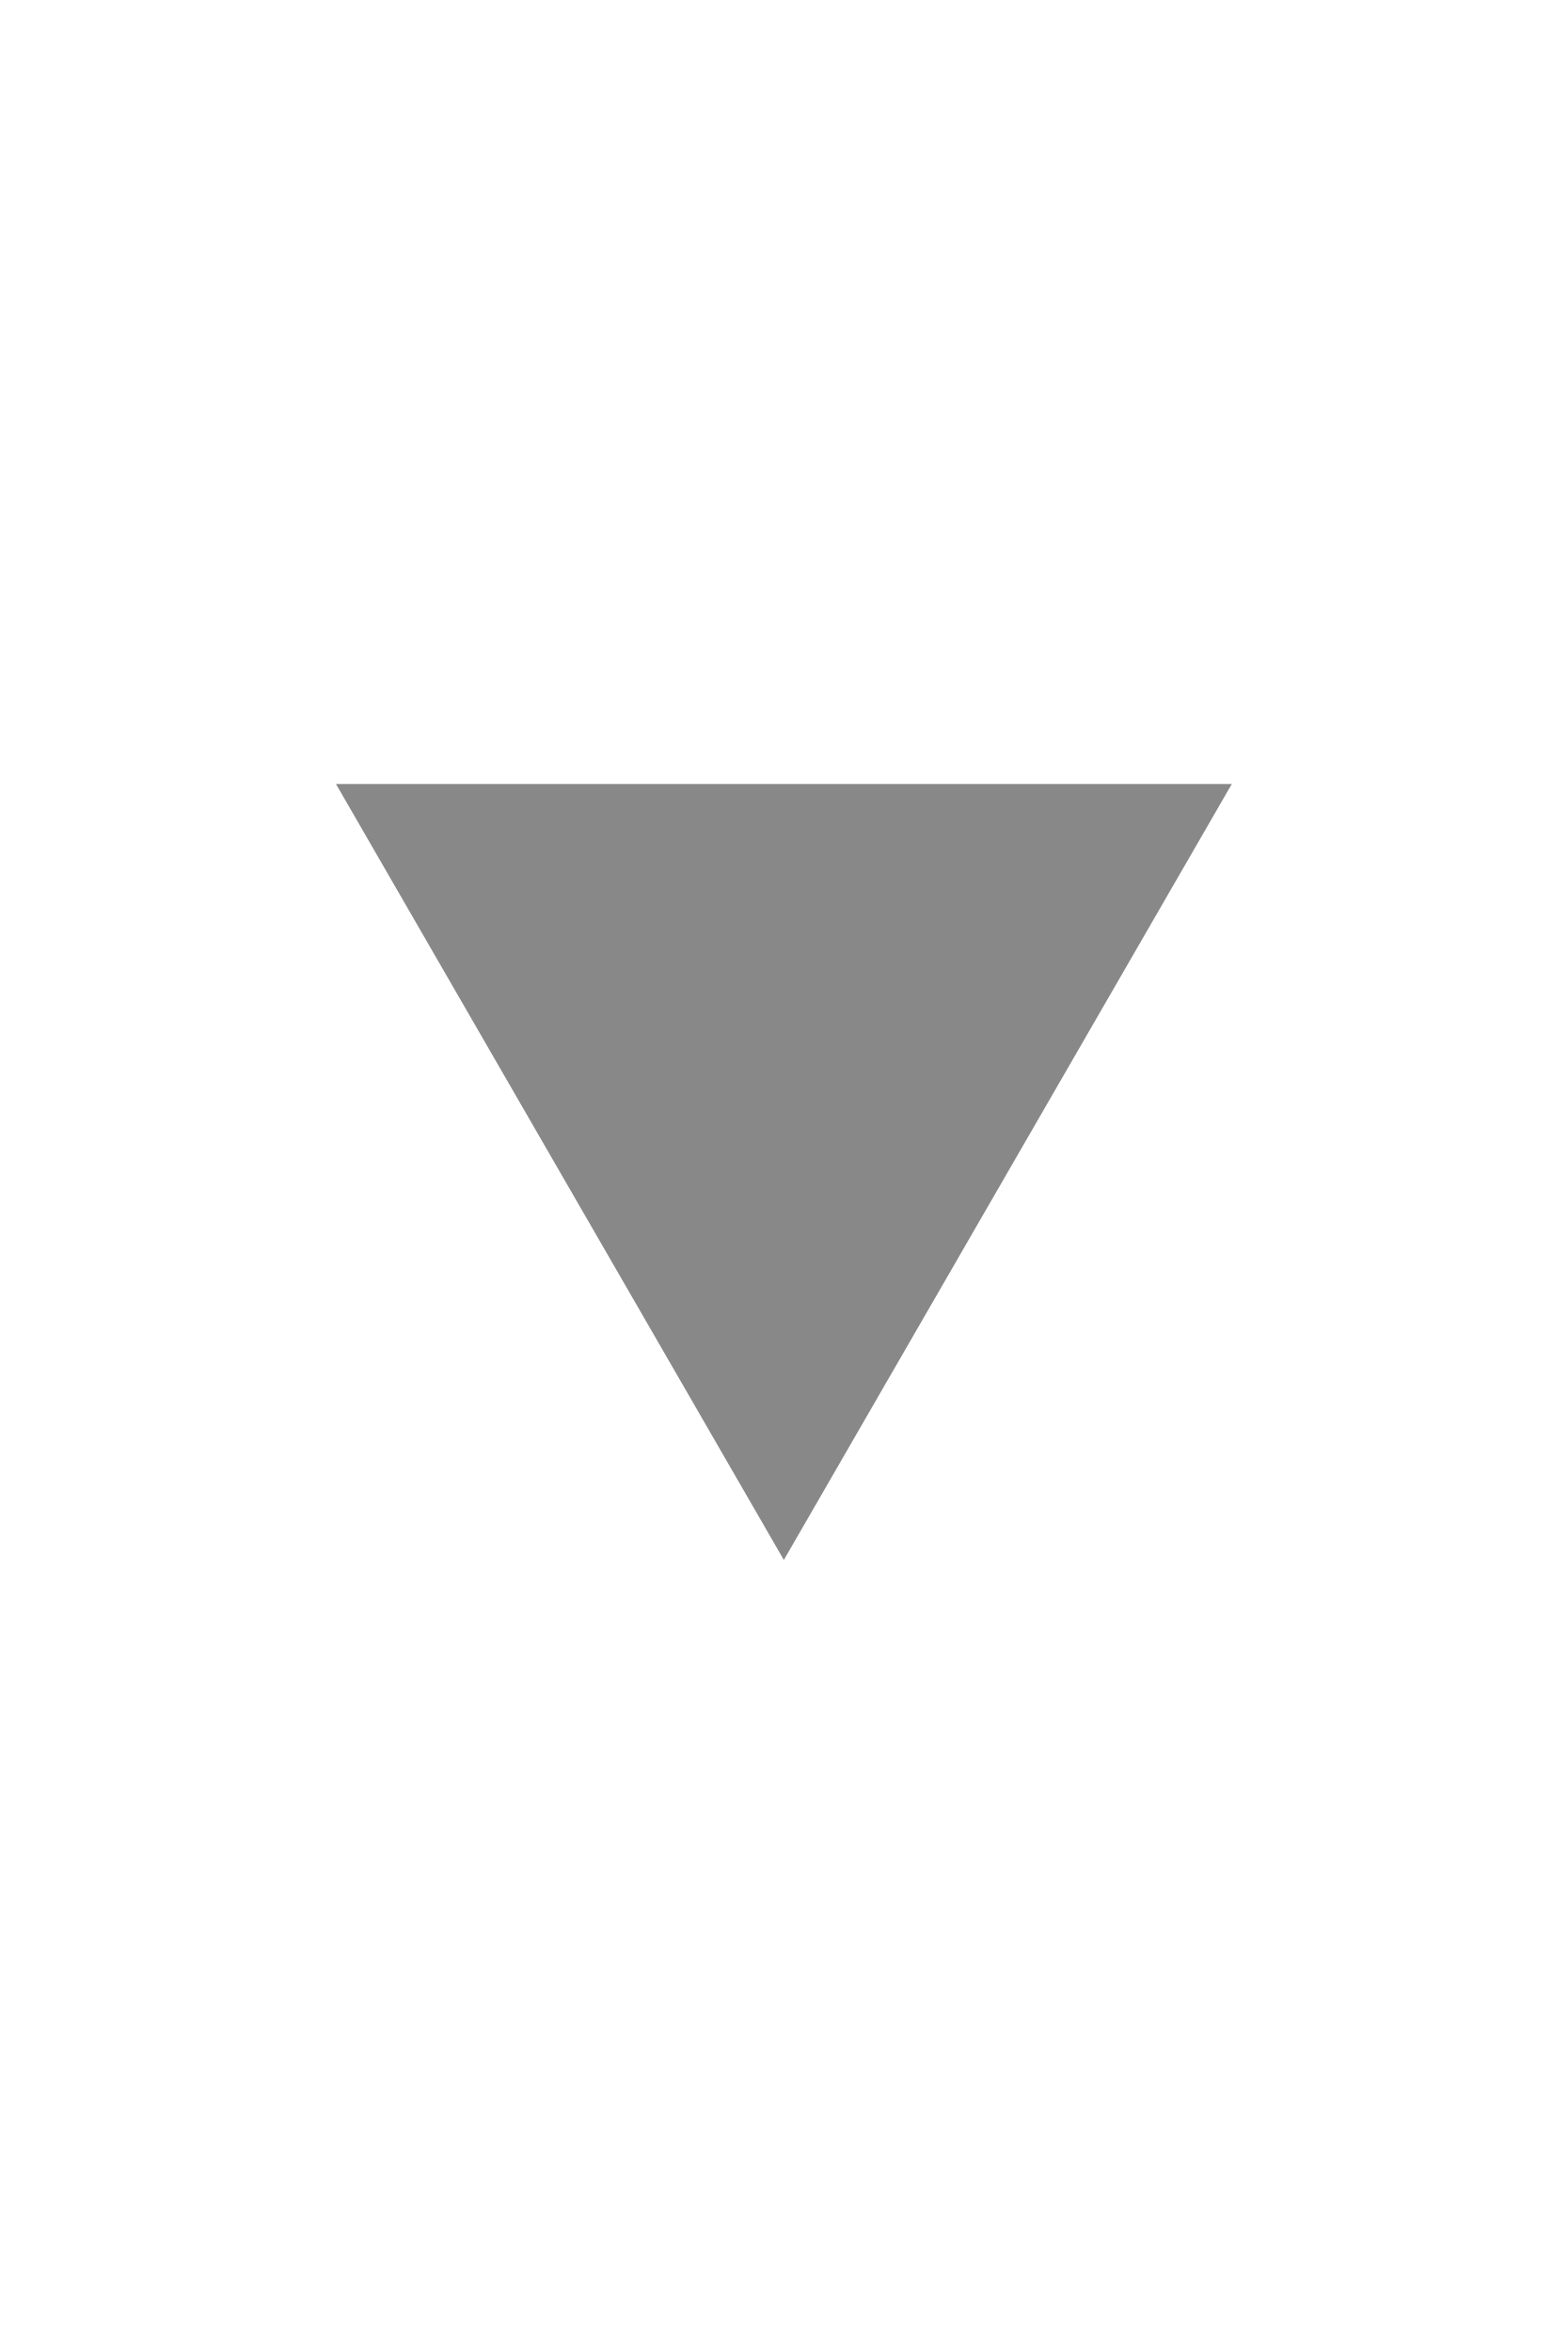
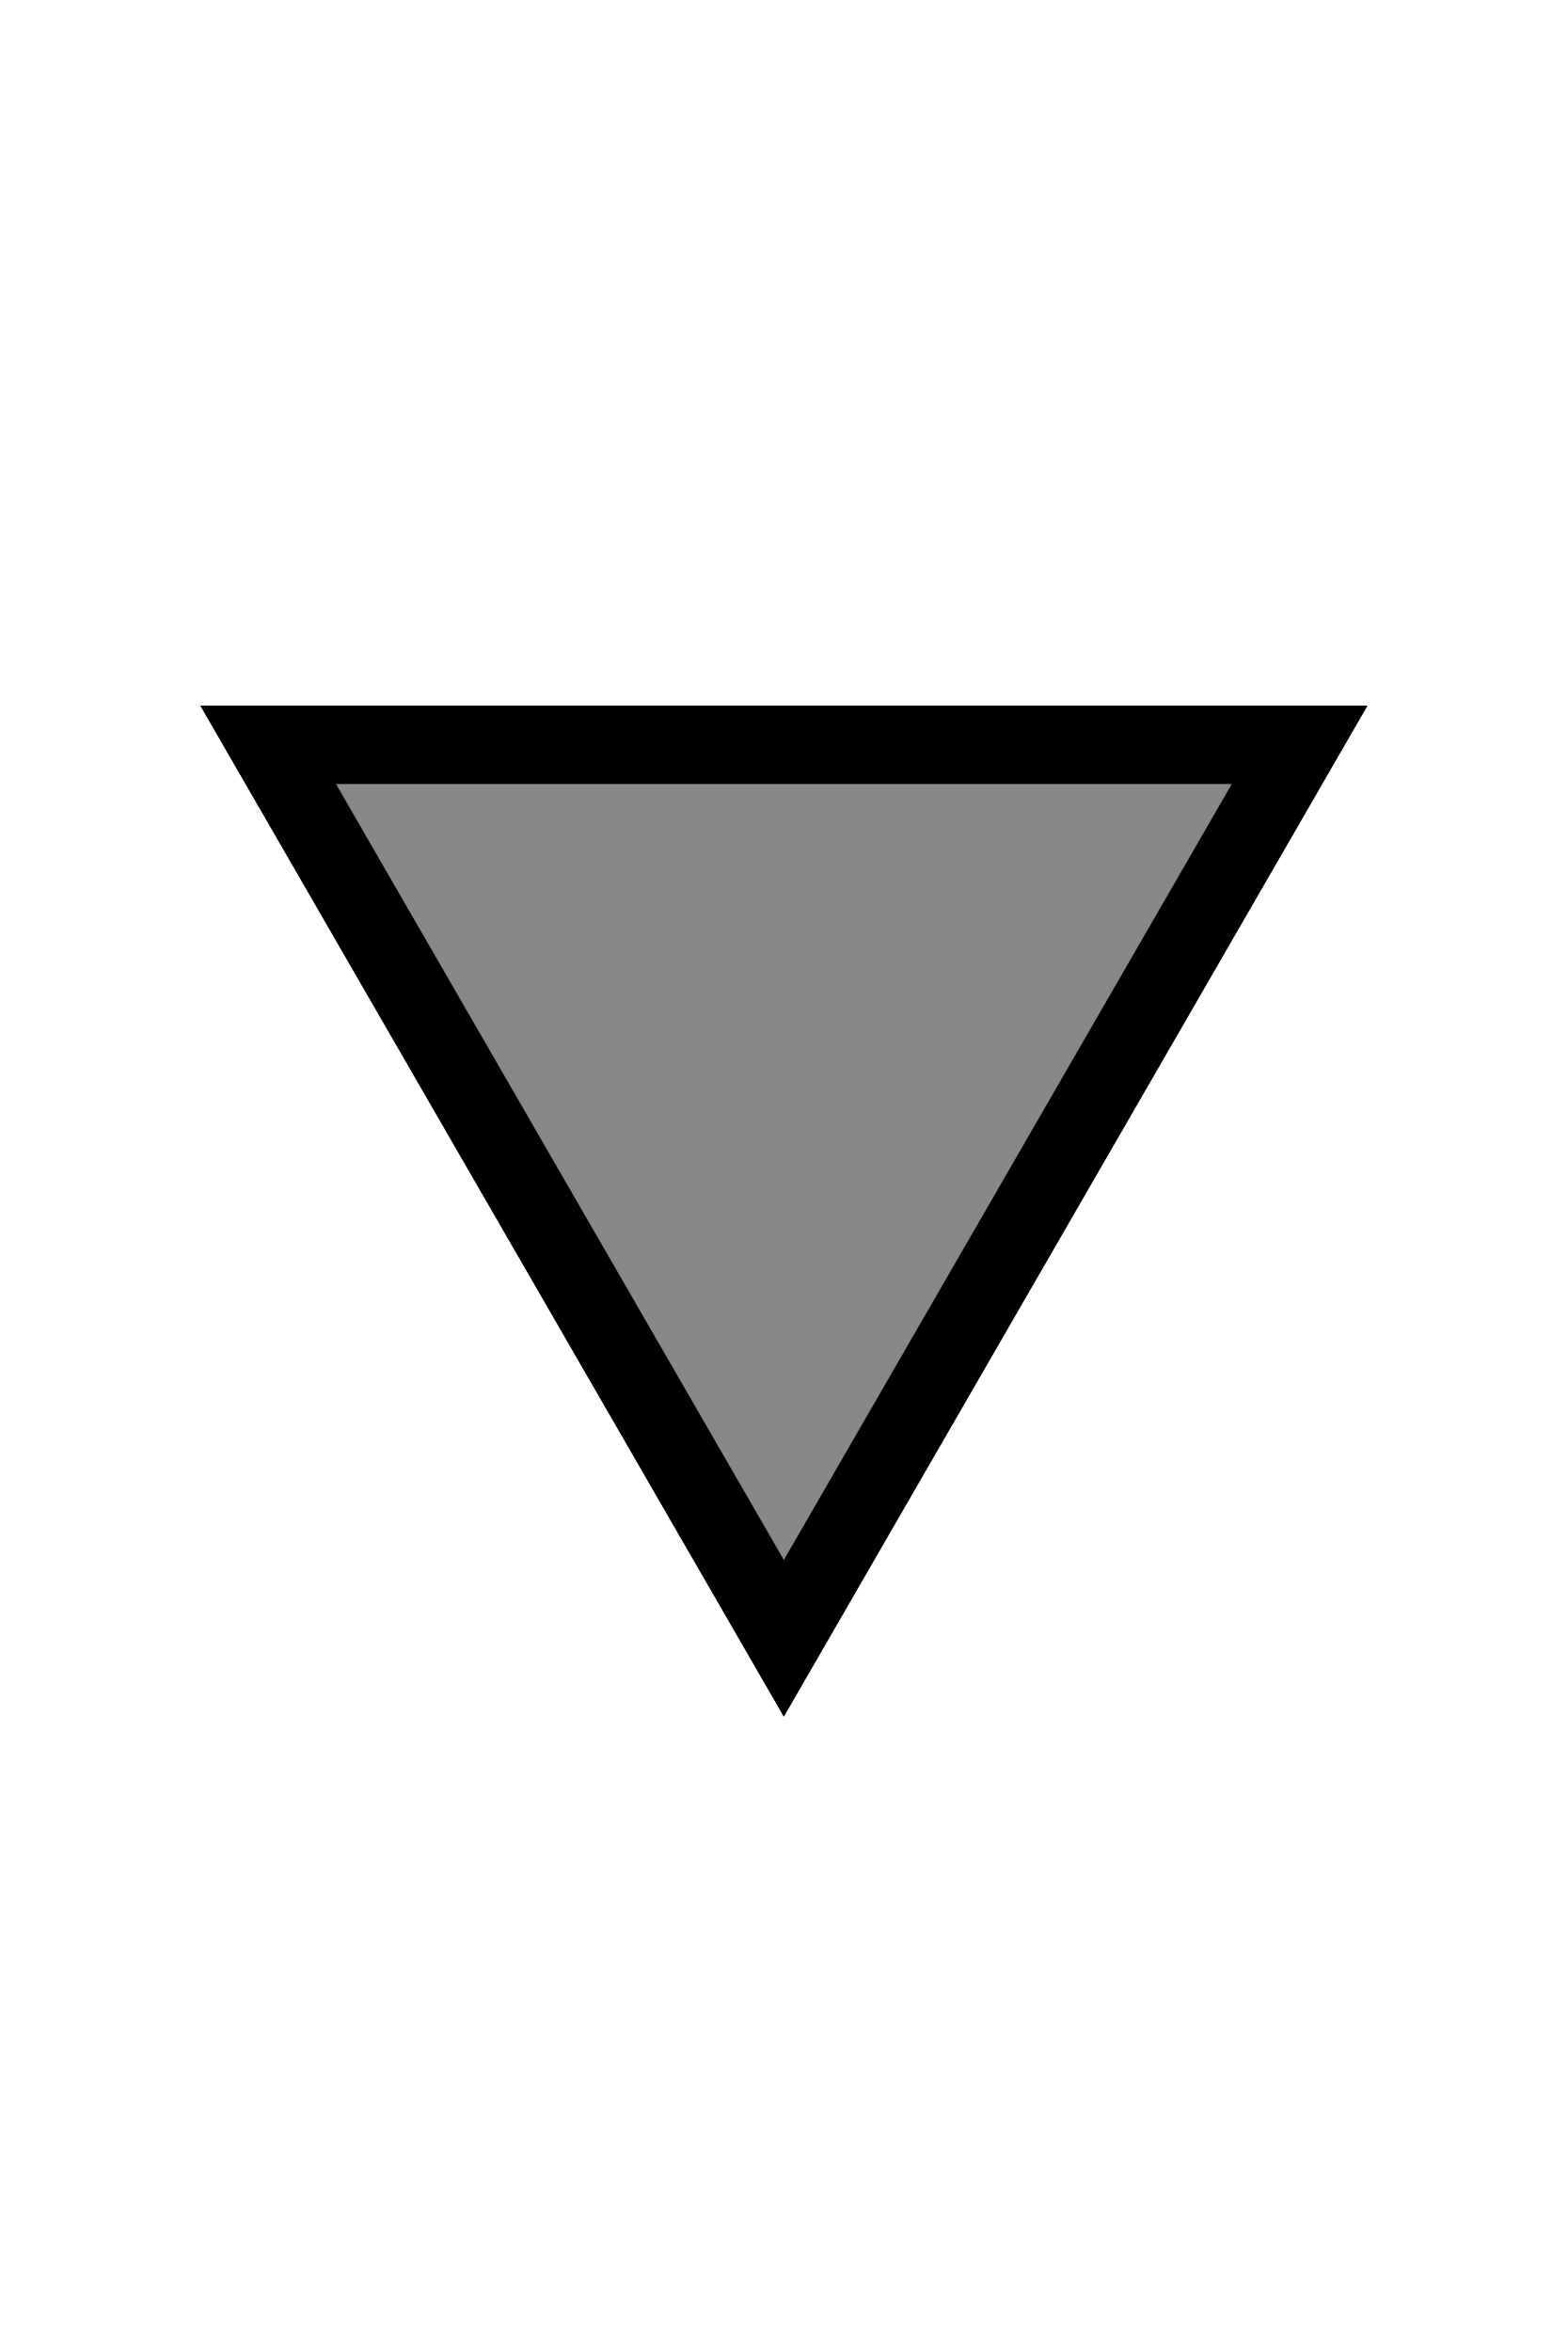
- <svg xmlns="http://www.w3.org/2000/svg" id="svg3063" width="16" height="24" version="1.1">
-   <path id="path3065" d="m8 15.918 4.572-7.918h-9.143z" fill="#888" />
+ <svg xmlns="http://www.w3.org/2000/svg" width="16" height="24" version="1.1">
+   <path d="m8 15.918 4.572-7.918h-9.143z" fill="none" stroke="#000" stroke-width="1.6" />
+   <path d="m8 15.918 4.572-7.918h-9.143z" fill="#888" />
</svg>
